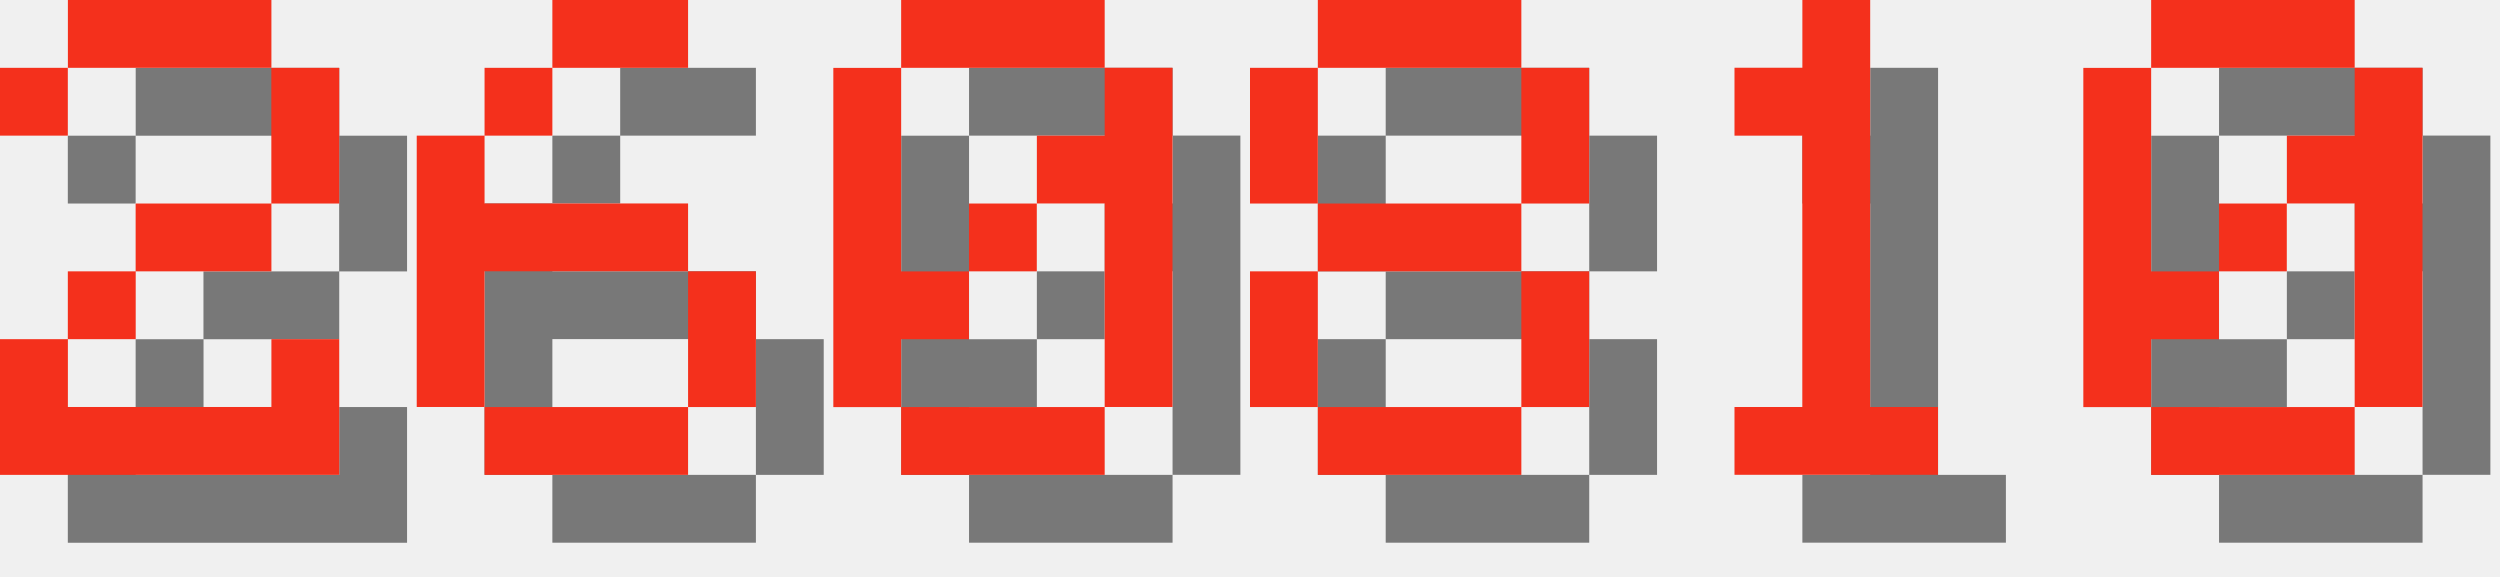
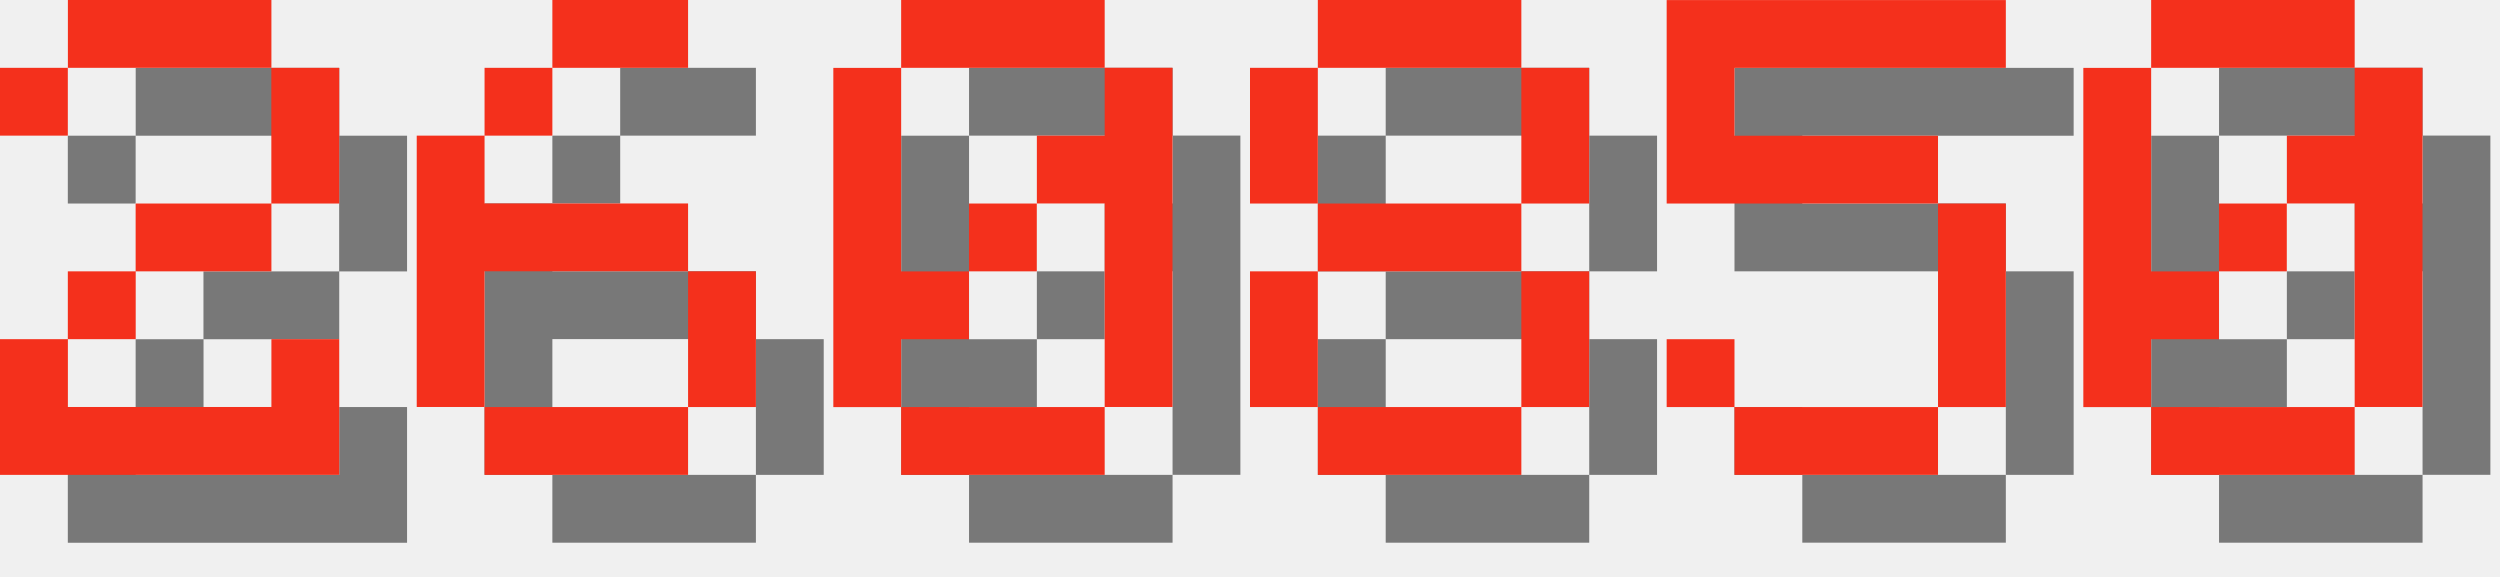
<svg xmlns="http://www.w3.org/2000/svg" version="1.1" width="156.0" height="36">
  <style>
        .text-foreground {
            fill: #F4301C;
        }
        .text-shadow {
            fill: #000000;
            fill-opacity: 0.5;
        }
    </style>
  <g class="digit" id="digit_2" transform="translate(0.0, 0), scale(4)">
    <path id="digit_2_shadow" class="text-shadow" d="m1.058 2.117v1.058h1.058v-1.058h3.175v2.117h-2.117v1.058h-1.058v1.058h-1.058v2.117h5.292v-2.117h-1.058v1.058h-3.175v-1.058h1.058v-1.058h2.117v-1.058h1.058v-2.117h-1.058v-1.058h-3.175v1.058h-1.058z" fill-opacity=".5" style="paint-order:stroke fill markers" />
    <path id="digit_2_fg" class="text-foreground" d="m0 1.058v1.058h1.058v-1.058h3.175v2.117h-2.117v1.058h-1.058v1.058h-1.058v2.117h5.292v-2.117h-1.058v1.058h-3.175v-1.058h1.058v-1.058h2.117v-1.058h1.058v-2.117h-1.058v-1.058h-3.175v1.058h-1.058z" fill="#fff" style="paint-order:stroke fill markers" />
  </g>
  <g class="digit" id="digit_6" transform="translate(26.0, 0), scale(4)">
    <path id="digit_6_shadow" class="text-shadow" d="m3.175 1.058v1.058h2.117v-1.058h-2.117zm0 1.058h-1.058v1.058h1.058v-1.058zm-1.058 1.058h-1.058v4.233h1.058v-2.117h3.175v-1.058h-3.175v-1.058zm3.175 2.117v2.117h1.058v-2.117h-1.058zm0 2.117h-3.175v1.058h3.175v-1.058z" fill-opacity=".5" style="paint-order:stroke fill markers" />
    <path id="digit_6_fg" class="text-foreground" d="m2.117 0v1.058h2.117v-1.058h-2.117zm0 1.058h-1.058v1.058h1.058v-1.058zm-1.058 1.058h-1.058v4.233h1.058v-2.117h3.175v-1.058h-3.175v-1.058zm3.175 2.117v2.117h1.058v-2.117h-1.058zm0 2.117h-3.175v1.058h3.175v-1.058z" fill="#fff" style="paint-order:stroke fill markers" />
  </g>
  <g class="digit" id="digit_0" transform="translate(52.0, 0), scale(4)">
    <path id="digit_0_shadow" class="text-shadow" d="m2.117 1.058v1.058h3.175v-1.058h-3.175zm3.175 1.058v1.058h-1.058v1.058h1.058v3.175h1.058v-5.292h-1.058zm0 5.292h-3.175v1.058h3.175v-1.058zm-3.175 0v-1.058h1.058v-1.058h-1.058v-3.175h-1.058v5.292h1.058zm1.058-2.117h1.058v-1.058h-1.058v1.058z" fill-opacity=".5" style="paint-order:stroke fill markers" />
    <path id="digit_0_fg" class="text-foreground" d="m1.058 0v1.058h3.175v-1.058h-3.175zm3.175 1.058v1.058h-1.058v1.058h1.058v3.175h1.058v-5.292h-1.058zm0 5.292h-3.175v1.058h3.175v-1.058zm-3.175 0v-1.058h1.058v-1.058h-1.058v-3.175h-1.058v5.292h1.058zm1.058-2.117h1.058v-1.058h-1.058v1.058z" fill="#fff" style="paint-order:stroke fill markers" />
  </g>
  <g class="digit" id="digit_8" transform="translate(78.0, 0), scale(4)">
    <path id="digit_8_shadow" class="text-shadow" d="m2.117 1.058v1.058h3.175v-1.058h-3.175zm3.175 1.058v2.117h1.058v-2.117h-1.058zm0 2.117h-3.175v1.058h3.175v-1.058zm0 1.058v2.117h1.058v-2.117h-1.058zm0 2.117h-3.175v1.058h3.175v-1.058zm-3.175 0v-2.117h-1.058v2.117h1.058zm0-3.175v-2.117h-1.058v2.117h1.058z" fill-opacity=".5" style="paint-order:stroke fill markers" />
    <path id="digit_8_fg" class="text-foreground" d="m1.058 0v1.058h3.175v-1.058h-3.175zm3.175 1.058v2.117h1.058v-2.117h-1.058zm0 2.117h-3.175v1.058h3.175v-1.058zm0 1.058v2.117h1.058v-2.117h-1.058zm0 2.117h-3.175v1.058h3.175v-1.058zm-3.175 0v-2.117h-1.058v2.117h1.058zm0-3.175v-2.117h-1.058v2.117h1.058z" fill="#fff" style="paint-order:stroke fill markers" />
  </g>
-   <g class="digit" id="digit_1" transform="translate(104.0, 0), scale(4)">
-     <path id="digit_1_shadow" class="text-shadow" d="m2.117 2.117v1.058h1.058v4.233h-1.058v1.058h3.175v-1.058h-1.058v-6.35h-1.058v1.058h-1.058z" fill-opacity=".5" style="paint-order:stroke fill markers" />
-     <path id="digit_1_fg" class="text-foreground" d="m1.058 1.058v1.058h1.058v4.233h-1.058v1.058h3.175v-1.058h-1.058v-6.35h-1.058v1.058h-1.058z" fill="#fff" style="paint-order:stroke fill markers" />
+   <g class="digit" id="digit_5" transform="translate(104.0, 0), scale(4)">
+     <path id="digit_5_shadow" class="text-shadow" d="m1.058 1.058v3.175h4.233v3.175h-3.175v-1.058h-1.058v1.058h1.058v1.058h3.175v-1.058h1.058v-3.175h-1.058v-1.058h-3.175v-1.058h4.233v-1.058h-5.292z" fill-opacity=".5" style="paint-order:stroke fill markers" />
+     <path id="digit_5_fg" class="text-foreground" d="m0 0v3.175h4.233v3.175h-3.175v-1.058h-1.058v1.058h1.058v1.058h3.175v-1.058h1.058v-3.175h-1.058v-1.058h-3.175v-1.058h4.233v-1.058h-5.292z" fill="#fff" style="paint-order:stroke fill markers" />
  </g>
  <g class="digit" id="digit_0" transform="translate(130.0, 0), scale(4)">
    <path id="digit_0_shadow" class="text-shadow" d="m2.117 1.058v1.058h3.175v-1.058h-3.175zm3.175 1.058v1.058h-1.058v1.058h1.058v3.175h1.058v-5.292h-1.058zm0 5.292h-3.175v1.058h3.175v-1.058zm-3.175 0v-1.058h1.058v-1.058h-1.058v-3.175h-1.058v5.292h1.058zm1.058-2.117h1.058v-1.058h-1.058v1.058z" fill-opacity=".5" style="paint-order:stroke fill markers" />
    <path id="digit_0_fg" class="text-foreground" d="m1.058 0v1.058h3.175v-1.058h-3.175zm3.175 1.058v1.058h-1.058v1.058h1.058v3.175h1.058v-5.292h-1.058zm0 5.292h-3.175v1.058h3.175v-1.058zm-3.175 0v-1.058h1.058v-1.058h-1.058v-3.175h-1.058v5.292h1.058zm1.058-2.117h1.058v-1.058h-1.058v1.058z" fill="#fff" style="paint-order:stroke fill markers" />
  </g>
</svg>
